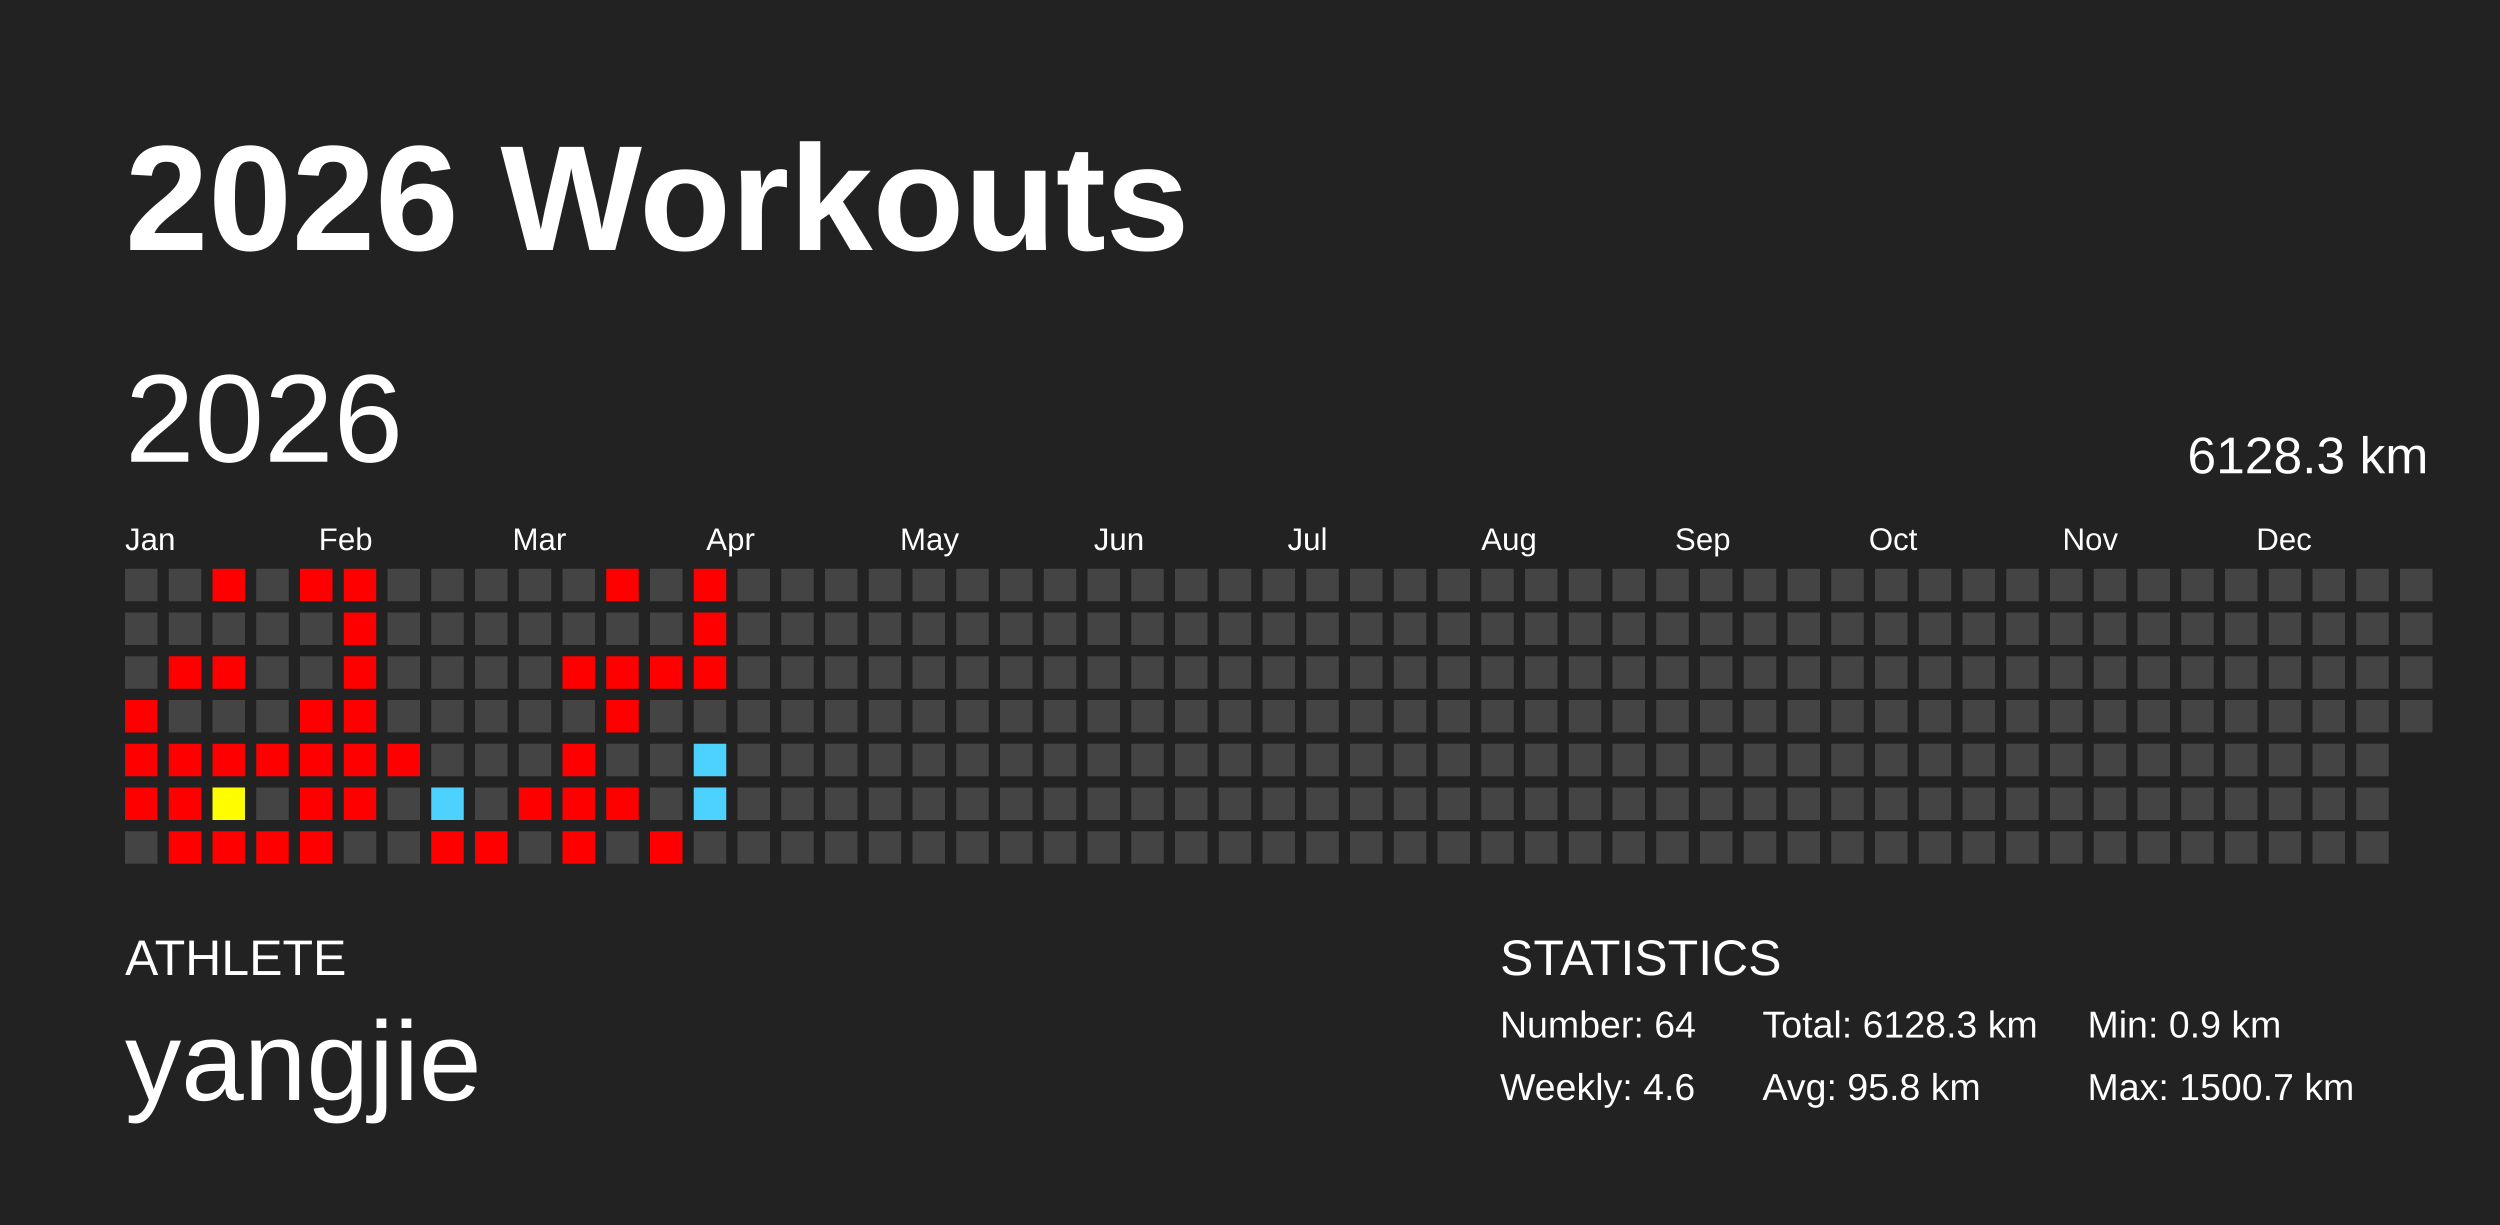
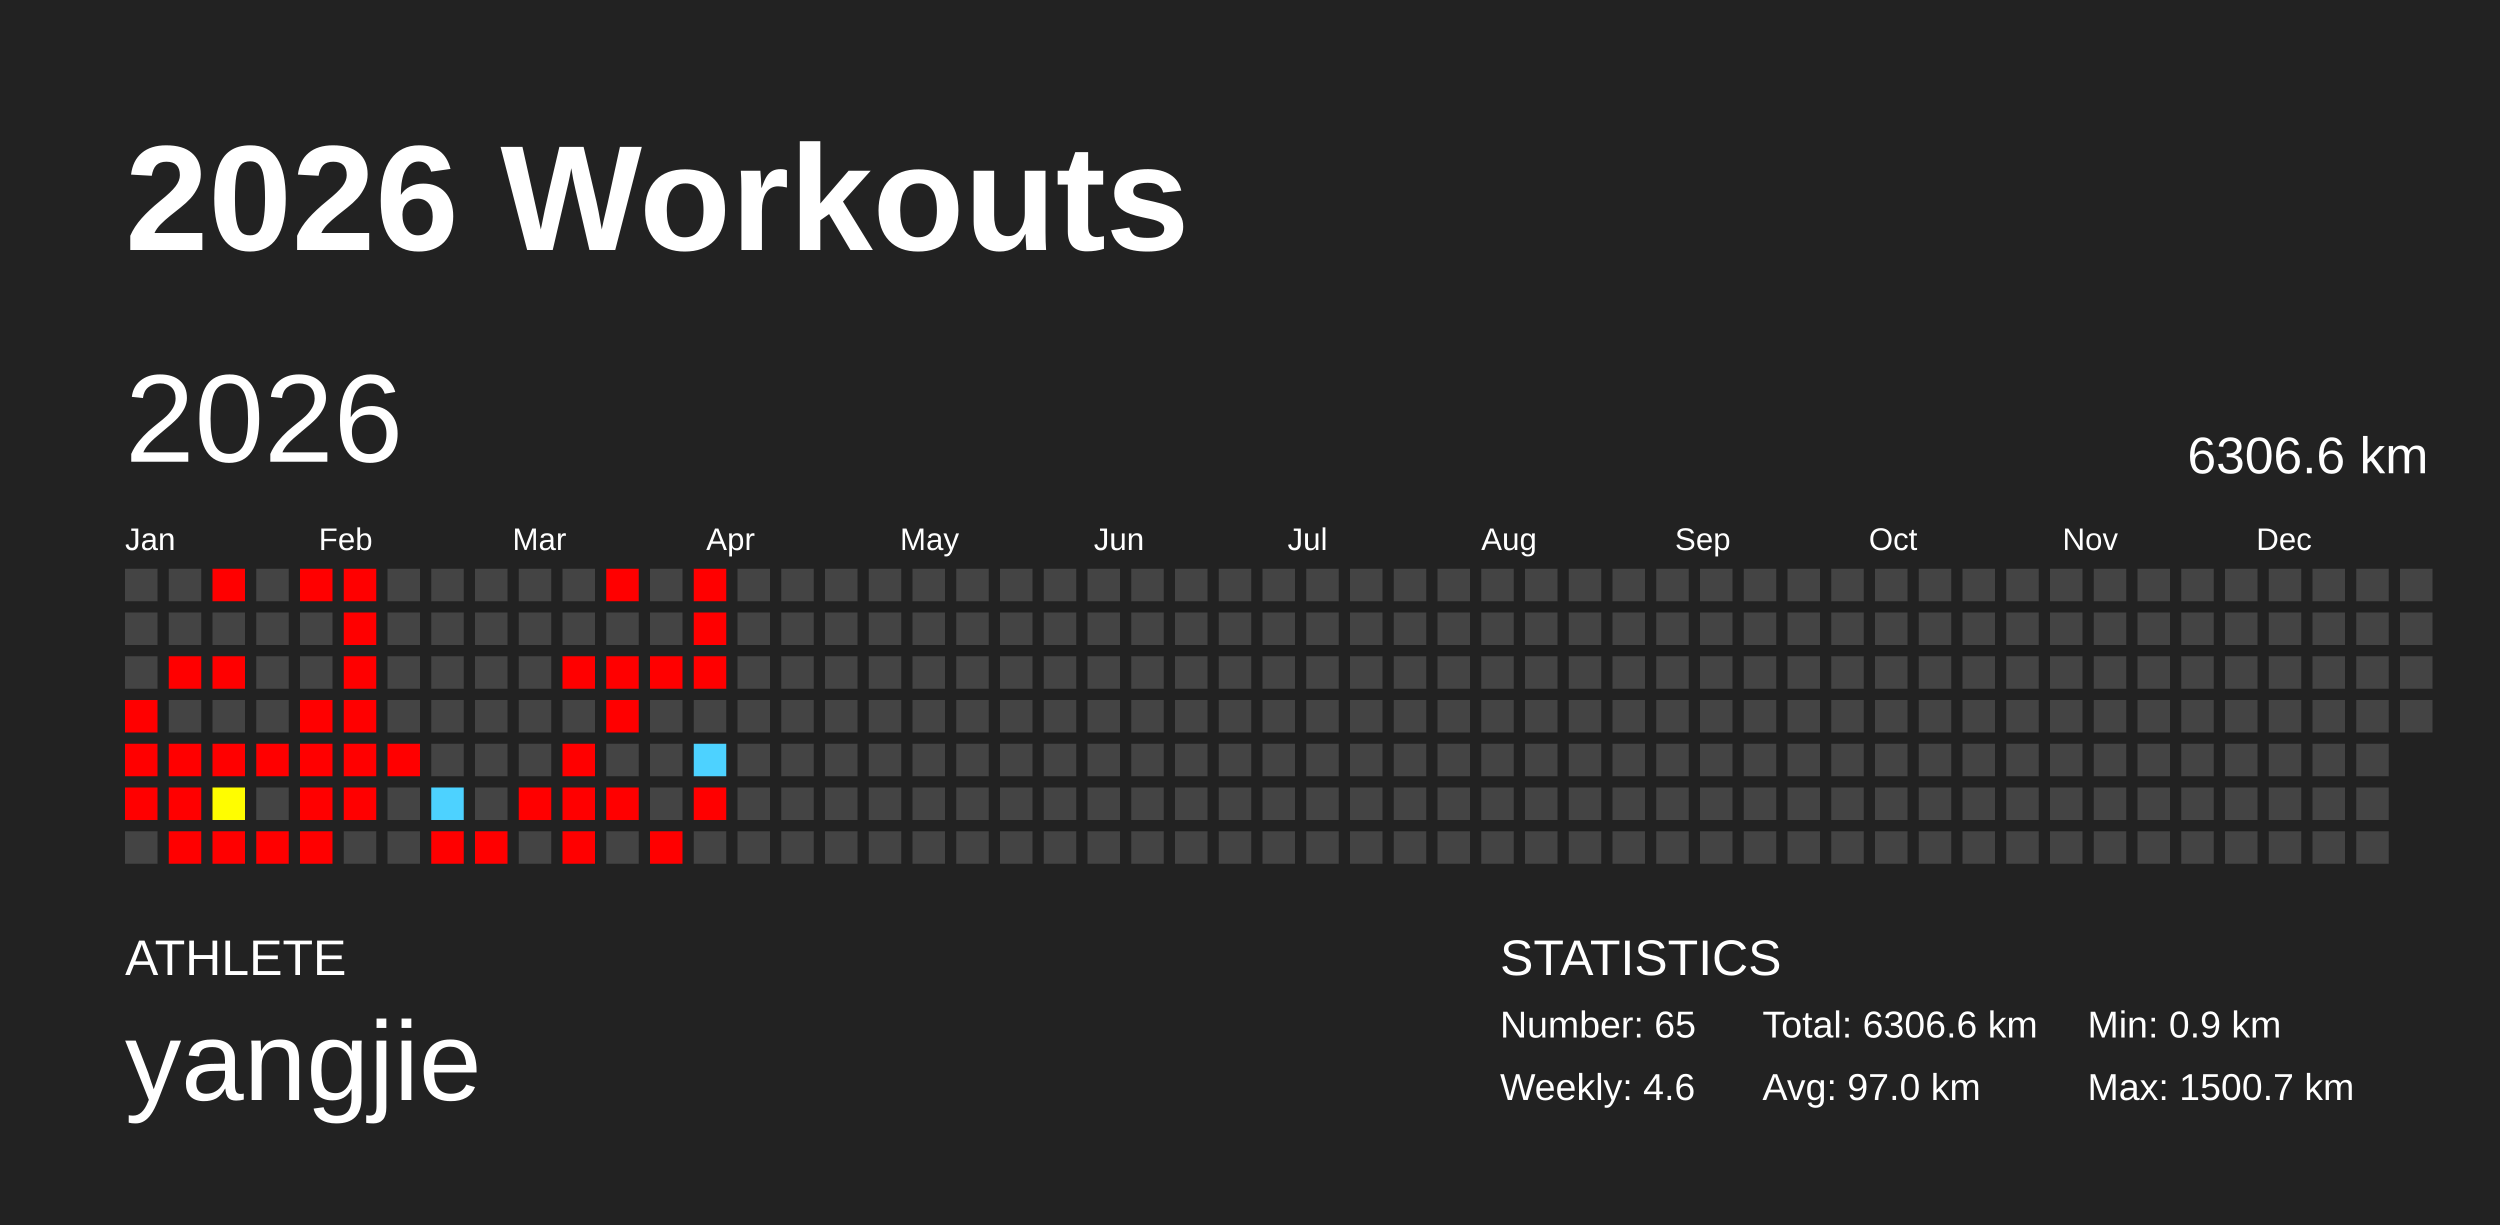
<svg xmlns="http://www.w3.org/2000/svg" baseProfile="full" height="98mm" version="1.1" viewBox="0,0,200,98" width="200mm">
  <defs />
  <rect fill="#222222" height="98" width="200" x="0" y="0" />
  <text fill="#FFFFFF" style="font-size:12px; font-family:Arial; font-weight:bold;" x="10" y="20">2026 Workouts</text>
  <text fill="#FFFFFF" style="font-size:4px; font-family:Arial" x="10" y="78">ATHLETE</text>
  <text fill="#FFFFFF" style="font-size:9px; font-family:Arial" x="10" y="88">yangjie</text>
  <text fill="#FFFFFF" style="font-size:4px; font-family:Arial" x="120" y="78">STATISTICS</text>
-   <text fill="#FFFFFF" style="font-size:3px; font-family:Arial" x="120" y="83">Number: 64</text>
+   <text fill="#FFFFFF" style="font-size:3px; font-family:Arial" x="120" y="83">Number: 65</text>
  <text fill="#FFFFFF" style="font-size:3px; font-family:Arial" x="120" y="88">Weekly: 4.6</text>
-   <text fill="#FFFFFF" style="font-size:3px; font-family:Arial" x="141" y="83">Total: 6128.3 km</text>
-   <text fill="#FFFFFF" style="font-size:3px; font-family:Arial" x="141" y="88">Avg: 95.8 km</text>
+   <text fill="#FFFFFF" style="font-size:3px; font-family:Arial" x="141" y="83">Total: 6306.6 km</text>
+   <text fill="#FFFFFF" style="font-size:3px; font-family:Arial" x="141" y="88">Avg: 97.0 km</text>
  <text fill="#FFFFFF" style="font-size:3px; font-family:Arial" x="167" y="83">Min: 0.9 km</text>
  <text fill="#FFFFFF" style="font-size:3px; font-family:Arial" x="167" y="88">Max: 1500.7 km</text>
  <text dominant-baseline="hanging" fill="#FFFFFF" style="font-size:10.0px; font-family:Arial;" x="10" y="30">2026</text>
-   <text dominant-baseline="hanging" fill="#FFFFFF" style="font-size:4.125px; font-family:Arial;" x="175" y="35">6128.3 km</text>
+   <text dominant-baseline="hanging" fill="#FFFFFF" style="font-size:4.125px; font-family:Arial;" x="175" y="35">6306.6 km</text>
  <text fill="#FFFFFF" style="font-size:2.5px; font-family:Arial" x="10.0" y="44">Jan</text>
  <text fill="#FFFFFF" style="font-size:2.5px; font-family:Arial" x="25.5" y="44">Feb</text>
  <text fill="#FFFFFF" style="font-size:2.5px; font-family:Arial" x="41.0" y="44">Mar</text>
  <text fill="#FFFFFF" style="font-size:2.5px; font-family:Arial" x="56.5" y="44">Apr</text>
  <text fill="#FFFFFF" style="font-size:2.5px; font-family:Arial" x="72.0" y="44">May</text>
  <text fill="#FFFFFF" style="font-size:2.5px; font-family:Arial" x="87.5" y="44">Jun</text>
  <text fill="#FFFFFF" style="font-size:2.5px; font-family:Arial" x="103.0" y="44">Jul</text>
  <text fill="#FFFFFF" style="font-size:2.5px; font-family:Arial" x="118.5" y="44">Aug</text>
  <text fill="#FFFFFF" style="font-size:2.5px; font-family:Arial" x="134.0" y="44">Sep</text>
  <text fill="#FFFFFF" style="font-size:2.5px; font-family:Arial" x="149.5" y="44">Oct</text>
  <text fill="#FFFFFF" style="font-size:2.5px; font-family:Arial" x="165.0" y="44">Nov</text>
  <text fill="#FFFFFF" style="font-size:2.5px; font-family:Arial" x="180.5" y="44">Dec</text>
  <rect fill="#444444" height="2.6" width="2.6" x="10.0" y="45.5" />
  <rect fill="#444444" height="2.6" width="2.6" x="10.0" y="49.0" />
  <rect fill="#444444" height="2.6" width="2.6" x="10.0" y="52.5" />
  <rect fill="red" height="2.6" width="2.6" x="10.0" y="56.0" />
  <rect fill="red" height="2.6" width="2.6" x="10.0" y="59.5" />
  <rect fill="red" height="2.6" width="2.6" x="10.0" y="63.0" />
  <rect fill="#444444" height="2.6" width="2.6" x="10.0" y="66.5" />
  <rect fill="#444444" height="2.6" width="2.6" x="13.5" y="45.5" />
  <rect fill="#444444" height="2.6" width="2.6" x="13.5" y="49.0" />
  <rect fill="red" height="2.6" width="2.6" x="13.5" y="52.5" />
  <rect fill="#444444" height="2.6" width="2.6" x="13.5" y="56.0" />
  <rect fill="red" height="2.6" width="2.6" x="13.5" y="59.5" />
  <rect fill="red" height="2.6" width="2.6" x="13.5" y="63.0" />
  <rect fill="red" height="2.6" width="2.6" x="13.5" y="66.5" />
  <rect fill="red" height="2.6" width="2.6" x="17.0" y="45.5" />
  <rect fill="#444444" height="2.6" width="2.6" x="17.0" y="49.0" />
  <rect fill="red" height="2.6" width="2.6" x="17.0" y="52.5" />
  <rect fill="#444444" height="2.6" width="2.6" x="17.0" y="56.0" />
  <rect fill="red" height="2.6" width="2.6" x="17.0" y="59.5" />
  <rect fill="#fffd00" height="2.6" width="2.6" x="17.0" y="63.0" />
  <rect fill="red" height="2.6" width="2.6" x="17.0" y="66.5" />
  <rect fill="#444444" height="2.6" width="2.6" x="20.5" y="45.5" />
  <rect fill="#444444" height="2.6" width="2.6" x="20.5" y="49.0" />
  <rect fill="#444444" height="2.6" width="2.6" x="20.5" y="52.5" />
  <rect fill="#444444" height="2.6" width="2.6" x="20.5" y="56.0" />
  <rect fill="red" height="2.6" width="2.6" x="20.5" y="59.5" />
  <rect fill="#444444" height="2.6" width="2.6" x="20.5" y="63.0" />
  <rect fill="red" height="2.6" width="2.6" x="20.5" y="66.5" />
  <rect fill="red" height="2.6" width="2.6" x="24.0" y="45.5" />
  <rect fill="#444444" height="2.6" width="2.6" x="24.0" y="49.0" />
  <rect fill="#444444" height="2.6" width="2.6" x="24.0" y="52.5" />
  <rect fill="red" height="2.6" width="2.6" x="24.0" y="56.0" />
  <rect fill="red" height="2.6" width="2.6" x="24.0" y="59.5" />
  <rect fill="red" height="2.6" width="2.6" x="24.0" y="63.0" />
  <rect fill="red" height="2.6" width="2.6" x="24.0" y="66.5" />
  <rect fill="red" height="2.6" width="2.6" x="27.5" y="45.5" />
  <rect fill="red" height="2.6" width="2.6" x="27.5" y="49.0" />
  <rect fill="red" height="2.6" width="2.6" x="27.5" y="52.5" />
  <rect fill="red" height="2.6" width="2.6" x="27.5" y="56.0" />
  <rect fill="red" height="2.6" width="2.6" x="27.5" y="59.5" />
  <rect fill="red" height="2.6" width="2.6" x="27.5" y="63.0" />
  <rect fill="#444444" height="2.6" width="2.6" x="27.5" y="66.5" />
  <rect fill="#444444" height="2.6" width="2.6" x="31.0" y="45.5" />
  <rect fill="#444444" height="2.6" width="2.6" x="31.0" y="49.0" />
  <rect fill="#444444" height="2.6" width="2.6" x="31.0" y="52.5" />
  <rect fill="#444444" height="2.6" width="2.6" x="31.0" y="56.0" />
  <rect fill="red" height="2.6" width="2.6" x="31.0" y="59.5" />
  <rect fill="#444444" height="2.6" width="2.6" x="31.0" y="63.0" />
  <rect fill="#444444" height="2.6" width="2.6" x="31.0" y="66.5" />
  <rect fill="#444444" height="2.6" width="2.6" x="34.5" y="45.5" />
  <rect fill="#444444" height="2.6" width="2.6" x="34.5" y="49.0" />
  <rect fill="#444444" height="2.6" width="2.6" x="34.5" y="52.5" />
  <rect fill="#444444" height="2.6" width="2.6" x="34.5" y="56.0" />
  <rect fill="#444444" height="2.6" width="2.6" x="34.5" y="59.5" />
  <rect fill="#4dd2ff" height="2.6" width="2.6" x="34.5" y="63.0" />
  <rect fill="red" height="2.6" width="2.6" x="34.5" y="66.5" />
  <rect fill="#444444" height="2.6" width="2.6" x="38.0" y="45.5" />
  <rect fill="#444444" height="2.6" width="2.6" x="38.0" y="49.0" />
  <rect fill="#444444" height="2.6" width="2.6" x="38.0" y="52.5" />
  <rect fill="#444444" height="2.6" width="2.6" x="38.0" y="56.0" />
  <rect fill="#444444" height="2.6" width="2.6" x="38.0" y="59.5" />
  <rect fill="#444444" height="2.6" width="2.6" x="38.0" y="63.0" />
  <rect fill="red" height="2.6" width="2.6" x="38.0" y="66.5" />
  <rect fill="#444444" height="2.6" width="2.6" x="41.5" y="45.5" />
  <rect fill="#444444" height="2.6" width="2.6" x="41.5" y="49.0" />
  <rect fill="#444444" height="2.6" width="2.6" x="41.5" y="52.5" />
  <rect fill="#444444" height="2.6" width="2.6" x="41.5" y="56.0" />
  <rect fill="#444444" height="2.6" width="2.6" x="41.5" y="59.5" />
  <rect fill="red" height="2.6" width="2.6" x="41.5" y="63.0" />
  <rect fill="#444444" height="2.6" width="2.6" x="41.5" y="66.5" />
  <rect fill="#444444" height="2.6" width="2.6" x="45.0" y="45.5" />
  <rect fill="#444444" height="2.6" width="2.6" x="45.0" y="49.0" />
  <rect fill="red" height="2.6" width="2.6" x="45.0" y="52.5" />
  <rect fill="#444444" height="2.6" width="2.6" x="45.0" y="56.0" />
  <rect fill="red" height="2.6" width="2.6" x="45.0" y="59.5" />
  <rect fill="red" height="2.6" width="2.6" x="45.0" y="63.0" />
  <rect fill="red" height="2.6" width="2.6" x="45.0" y="66.5" />
  <rect fill="red" height="2.6" width="2.6" x="48.5" y="45.5" />
  <rect fill="#444444" height="2.6" width="2.6" x="48.5" y="49.0" />
  <rect fill="red" height="2.6" width="2.6" x="48.5" y="52.5" />
  <rect fill="red" height="2.6" width="2.6" x="48.5" y="56.0" />
  <rect fill="#444444" height="2.6" width="2.6" x="48.5" y="59.5" />
  <rect fill="red" height="2.6" width="2.6" x="48.5" y="63.0" />
  <rect fill="#444444" height="2.6" width="2.6" x="48.5" y="66.5" />
  <rect fill="#444444" height="2.6" width="2.6" x="52.0" y="45.5" />
  <rect fill="#444444" height="2.6" width="2.6" x="52.0" y="49.0" />
  <rect fill="red" height="2.6" width="2.6" x="52.0" y="52.5" />
  <rect fill="#444444" height="2.6" width="2.6" x="52.0" y="56.0" />
  <rect fill="#444444" height="2.6" width="2.6" x="52.0" y="59.5" />
  <rect fill="#444444" height="2.6" width="2.6" x="52.0" y="63.0" />
  <rect fill="red" height="2.6" width="2.6" x="52.0" y="66.5" />
  <rect fill="red" height="2.6" width="2.6" x="55.5" y="45.5" />
  <rect fill="red" height="2.6" width="2.6" x="55.5" y="49.0" />
  <rect fill="red" height="2.6" width="2.6" x="55.5" y="52.5" />
  <rect fill="#444444" height="2.6" width="2.6" x="55.5" y="56.0" />
  <rect fill="#4dd2ff" height="2.6" width="2.6" x="55.5" y="59.5" />
-   <rect fill="#4dd2ff" height="2.6" width="2.6" x="55.5" y="63.0" />
+   <rect fill="red" height="2.6" width="2.6" x="55.5" y="63.0" />
  <rect fill="#444444" height="2.6" width="2.6" x="55.5" y="66.5" />
  <rect fill="#444444" height="2.6" width="2.6" x="59.0" y="45.5" />
  <rect fill="#444444" height="2.6" width="2.6" x="59.0" y="49.0" />
  <rect fill="#444444" height="2.6" width="2.6" x="59.0" y="52.5" />
  <rect fill="#444444" height="2.6" width="2.6" x="59.0" y="56.0" />
  <rect fill="#444444" height="2.6" width="2.6" x="59.0" y="59.5" />
  <rect fill="#444444" height="2.6" width="2.6" x="59.0" y="63.0" />
  <rect fill="#444444" height="2.6" width="2.6" x="59.0" y="66.5" />
  <rect fill="#444444" height="2.6" width="2.6" x="62.5" y="45.5" />
  <rect fill="#444444" height="2.6" width="2.6" x="62.5" y="49.0" />
  <rect fill="#444444" height="2.6" width="2.6" x="62.5" y="52.5" />
  <rect fill="#444444" height="2.6" width="2.6" x="62.5" y="56.0" />
  <rect fill="#444444" height="2.6" width="2.6" x="62.5" y="59.5" />
  <rect fill="#444444" height="2.6" width="2.6" x="62.5" y="63.0" />
  <rect fill="#444444" height="2.6" width="2.6" x="62.5" y="66.5" />
  <rect fill="#444444" height="2.6" width="2.6" x="66.0" y="45.5" />
  <rect fill="#444444" height="2.6" width="2.6" x="66.0" y="49.0" />
  <rect fill="#444444" height="2.6" width="2.6" x="66.0" y="52.5" />
  <rect fill="#444444" height="2.6" width="2.6" x="66.0" y="56.0" />
  <rect fill="#444444" height="2.6" width="2.6" x="66.0" y="59.5" />
  <rect fill="#444444" height="2.6" width="2.6" x="66.0" y="63.0" />
  <rect fill="#444444" height="2.6" width="2.6" x="66.0" y="66.5" />
  <rect fill="#444444" height="2.6" width="2.6" x="69.5" y="45.5" />
  <rect fill="#444444" height="2.6" width="2.6" x="69.5" y="49.0" />
  <rect fill="#444444" height="2.6" width="2.6" x="69.5" y="52.5" />
  <rect fill="#444444" height="2.6" width="2.6" x="69.5" y="56.0" />
  <rect fill="#444444" height="2.6" width="2.6" x="69.5" y="59.5" />
  <rect fill="#444444" height="2.6" width="2.6" x="69.5" y="63.0" />
  <rect fill="#444444" height="2.6" width="2.6" x="69.5" y="66.5" />
  <rect fill="#444444" height="2.6" width="2.6" x="73.0" y="45.5" />
  <rect fill="#444444" height="2.6" width="2.6" x="73.0" y="49.0" />
  <rect fill="#444444" height="2.6" width="2.6" x="73.0" y="52.5" />
  <rect fill="#444444" height="2.6" width="2.6" x="73.0" y="56.0" />
  <rect fill="#444444" height="2.6" width="2.6" x="73.0" y="59.5" />
  <rect fill="#444444" height="2.6" width="2.6" x="73.0" y="63.0" />
  <rect fill="#444444" height="2.6" width="2.6" x="73.0" y="66.5" />
  <rect fill="#444444" height="2.6" width="2.6" x="76.5" y="45.5" />
  <rect fill="#444444" height="2.6" width="2.6" x="76.5" y="49.0" />
  <rect fill="#444444" height="2.6" width="2.6" x="76.5" y="52.5" />
  <rect fill="#444444" height="2.6" width="2.6" x="76.5" y="56.0" />
  <rect fill="#444444" height="2.6" width="2.6" x="76.5" y="59.5" />
  <rect fill="#444444" height="2.6" width="2.6" x="76.5" y="63.0" />
  <rect fill="#444444" height="2.6" width="2.6" x="76.5" y="66.5" />
  <rect fill="#444444" height="2.6" width="2.6" x="80.0" y="45.5" />
  <rect fill="#444444" height="2.6" width="2.6" x="80.0" y="49.0" />
  <rect fill="#444444" height="2.6" width="2.6" x="80.0" y="52.5" />
  <rect fill="#444444" height="2.6" width="2.6" x="80.0" y="56.0" />
  <rect fill="#444444" height="2.6" width="2.6" x="80.0" y="59.5" />
  <rect fill="#444444" height="2.6" width="2.6" x="80.0" y="63.0" />
  <rect fill="#444444" height="2.6" width="2.6" x="80.0" y="66.5" />
  <rect fill="#444444" height="2.6" width="2.6" x="83.5" y="45.5" />
  <rect fill="#444444" height="2.6" width="2.6" x="83.5" y="49.0" />
  <rect fill="#444444" height="2.6" width="2.6" x="83.5" y="52.5" />
  <rect fill="#444444" height="2.6" width="2.6" x="83.5" y="56.0" />
  <rect fill="#444444" height="2.6" width="2.6" x="83.5" y="59.5" />
  <rect fill="#444444" height="2.6" width="2.6" x="83.5" y="63.0" />
  <rect fill="#444444" height="2.6" width="2.6" x="83.5" y="66.5" />
  <rect fill="#444444" height="2.6" width="2.6" x="87.0" y="45.5" />
  <rect fill="#444444" height="2.6" width="2.6" x="87.0" y="49.0" />
  <rect fill="#444444" height="2.6" width="2.6" x="87.0" y="52.5" />
  <rect fill="#444444" height="2.6" width="2.6" x="87.0" y="56.0" />
  <rect fill="#444444" height="2.6" width="2.6" x="87.0" y="59.5" />
  <rect fill="#444444" height="2.6" width="2.6" x="87.0" y="63.0" />
  <rect fill="#444444" height="2.6" width="2.6" x="87.0" y="66.5" />
  <rect fill="#444444" height="2.6" width="2.6" x="90.5" y="45.5" />
  <rect fill="#444444" height="2.6" width="2.6" x="90.5" y="49.0" />
  <rect fill="#444444" height="2.6" width="2.6" x="90.5" y="52.5" />
  <rect fill="#444444" height="2.6" width="2.6" x="90.5" y="56.0" />
  <rect fill="#444444" height="2.6" width="2.6" x="90.5" y="59.5" />
  <rect fill="#444444" height="2.6" width="2.6" x="90.5" y="63.0" />
  <rect fill="#444444" height="2.6" width="2.6" x="90.5" y="66.5" />
  <rect fill="#444444" height="2.6" width="2.6" x="94.0" y="45.5" />
  <rect fill="#444444" height="2.6" width="2.6" x="94.0" y="49.0" />
  <rect fill="#444444" height="2.6" width="2.6" x="94.0" y="52.5" />
  <rect fill="#444444" height="2.6" width="2.6" x="94.0" y="56.0" />
  <rect fill="#444444" height="2.6" width="2.6" x="94.0" y="59.5" />
  <rect fill="#444444" height="2.6" width="2.6" x="94.0" y="63.0" />
  <rect fill="#444444" height="2.6" width="2.6" x="94.0" y="66.5" />
  <rect fill="#444444" height="2.6" width="2.6" x="97.5" y="45.5" />
  <rect fill="#444444" height="2.6" width="2.6" x="97.5" y="49.0" />
  <rect fill="#444444" height="2.6" width="2.6" x="97.5" y="52.5" />
  <rect fill="#444444" height="2.6" width="2.6" x="97.5" y="56.0" />
  <rect fill="#444444" height="2.6" width="2.6" x="97.5" y="59.5" />
  <rect fill="#444444" height="2.6" width="2.6" x="97.5" y="63.0" />
  <rect fill="#444444" height="2.6" width="2.6" x="97.5" y="66.5" />
  <rect fill="#444444" height="2.6" width="2.6" x="101.0" y="45.5" />
  <rect fill="#444444" height="2.6" width="2.6" x="101.0" y="49.0" />
  <rect fill="#444444" height="2.6" width="2.6" x="101.0" y="52.5" />
  <rect fill="#444444" height="2.6" width="2.6" x="101.0" y="56.0" />
  <rect fill="#444444" height="2.6" width="2.6" x="101.0" y="59.5" />
  <rect fill="#444444" height="2.6" width="2.6" x="101.0" y="63.0" />
  <rect fill="#444444" height="2.6" width="2.6" x="101.0" y="66.5" />
  <rect fill="#444444" height="2.6" width="2.6" x="104.5" y="45.5" />
  <rect fill="#444444" height="2.6" width="2.6" x="104.5" y="49.0" />
  <rect fill="#444444" height="2.6" width="2.6" x="104.5" y="52.5" />
  <rect fill="#444444" height="2.6" width="2.6" x="104.5" y="56.0" />
  <rect fill="#444444" height="2.6" width="2.6" x="104.5" y="59.5" />
  <rect fill="#444444" height="2.6" width="2.6" x="104.5" y="63.0" />
  <rect fill="#444444" height="2.6" width="2.6" x="104.5" y="66.5" />
  <rect fill="#444444" height="2.6" width="2.6" x="108.0" y="45.5" />
  <rect fill="#444444" height="2.6" width="2.6" x="108.0" y="49.0" />
  <rect fill="#444444" height="2.6" width="2.6" x="108.0" y="52.5" />
  <rect fill="#444444" height="2.6" width="2.6" x="108.0" y="56.0" />
  <rect fill="#444444" height="2.6" width="2.6" x="108.0" y="59.5" />
  <rect fill="#444444" height="2.6" width="2.6" x="108.0" y="63.0" />
  <rect fill="#444444" height="2.6" width="2.6" x="108.0" y="66.5" />
  <rect fill="#444444" height="2.6" width="2.6" x="111.5" y="45.5" />
  <rect fill="#444444" height="2.6" width="2.6" x="111.5" y="49.0" />
  <rect fill="#444444" height="2.6" width="2.6" x="111.5" y="52.5" />
  <rect fill="#444444" height="2.6" width="2.6" x="111.5" y="56.0" />
  <rect fill="#444444" height="2.6" width="2.6" x="111.5" y="59.5" />
  <rect fill="#444444" height="2.6" width="2.6" x="111.5" y="63.0" />
  <rect fill="#444444" height="2.6" width="2.6" x="111.5" y="66.5" />
  <rect fill="#444444" height="2.6" width="2.6" x="115.0" y="45.5" />
  <rect fill="#444444" height="2.6" width="2.6" x="115.0" y="49.0" />
  <rect fill="#444444" height="2.6" width="2.6" x="115.0" y="52.5" />
  <rect fill="#444444" height="2.6" width="2.6" x="115.0" y="56.0" />
  <rect fill="#444444" height="2.6" width="2.6" x="115.0" y="59.5" />
  <rect fill="#444444" height="2.6" width="2.6" x="115.0" y="63.0" />
  <rect fill="#444444" height="2.6" width="2.6" x="115.0" y="66.5" />
  <rect fill="#444444" height="2.6" width="2.6" x="118.5" y="45.5" />
  <rect fill="#444444" height="2.6" width="2.6" x="118.5" y="49.0" />
  <rect fill="#444444" height="2.6" width="2.6" x="118.5" y="52.5" />
  <rect fill="#444444" height="2.6" width="2.6" x="118.5" y="56.0" />
  <rect fill="#444444" height="2.6" width="2.6" x="118.5" y="59.5" />
  <rect fill="#444444" height="2.6" width="2.6" x="118.5" y="63.0" />
  <rect fill="#444444" height="2.6" width="2.6" x="118.5" y="66.5" />
  <rect fill="#444444" height="2.6" width="2.6" x="122.0" y="45.5" />
  <rect fill="#444444" height="2.6" width="2.6" x="122.0" y="49.0" />
  <rect fill="#444444" height="2.6" width="2.6" x="122.0" y="52.5" />
  <rect fill="#444444" height="2.6" width="2.6" x="122.0" y="56.0" />
  <rect fill="#444444" height="2.6" width="2.6" x="122.0" y="59.5" />
  <rect fill="#444444" height="2.6" width="2.6" x="122.0" y="63.0" />
  <rect fill="#444444" height="2.6" width="2.6" x="122.0" y="66.5" />
  <rect fill="#444444" height="2.6" width="2.6" x="125.5" y="45.5" />
  <rect fill="#444444" height="2.6" width="2.6" x="125.5" y="49.0" />
  <rect fill="#444444" height="2.6" width="2.6" x="125.5" y="52.5" />
  <rect fill="#444444" height="2.6" width="2.6" x="125.5" y="56.0" />
  <rect fill="#444444" height="2.6" width="2.6" x="125.5" y="59.5" />
  <rect fill="#444444" height="2.6" width="2.6" x="125.5" y="63.0" />
  <rect fill="#444444" height="2.6" width="2.6" x="125.5" y="66.5" />
  <rect fill="#444444" height="2.6" width="2.6" x="129.0" y="45.5" />
  <rect fill="#444444" height="2.6" width="2.6" x="129.0" y="49.0" />
  <rect fill="#444444" height="2.6" width="2.6" x="129.0" y="52.5" />
  <rect fill="#444444" height="2.6" width="2.6" x="129.0" y="56.0" />
  <rect fill="#444444" height="2.6" width="2.6" x="129.0" y="59.5" />
  <rect fill="#444444" height="2.6" width="2.6" x="129.0" y="63.0" />
  <rect fill="#444444" height="2.6" width="2.6" x="129.0" y="66.5" />
  <rect fill="#444444" height="2.6" width="2.6" x="132.5" y="45.5" />
  <rect fill="#444444" height="2.6" width="2.6" x="132.5" y="49.0" />
  <rect fill="#444444" height="2.6" width="2.6" x="132.5" y="52.5" />
  <rect fill="#444444" height="2.6" width="2.6" x="132.5" y="56.0" />
  <rect fill="#444444" height="2.6" width="2.6" x="132.5" y="59.5" />
  <rect fill="#444444" height="2.6" width="2.6" x="132.5" y="63.0" />
  <rect fill="#444444" height="2.6" width="2.6" x="132.5" y="66.5" />
  <rect fill="#444444" height="2.6" width="2.6" x="136.0" y="45.5" />
  <rect fill="#444444" height="2.6" width="2.6" x="136.0" y="49.0" />
  <rect fill="#444444" height="2.6" width="2.6" x="136.0" y="52.5" />
  <rect fill="#444444" height="2.6" width="2.6" x="136.0" y="56.0" />
  <rect fill="#444444" height="2.6" width="2.6" x="136.0" y="59.5" />
  <rect fill="#444444" height="2.6" width="2.6" x="136.0" y="63.0" />
  <rect fill="#444444" height="2.6" width="2.6" x="136.0" y="66.5" />
  <rect fill="#444444" height="2.6" width="2.6" x="139.5" y="45.5" />
  <rect fill="#444444" height="2.6" width="2.6" x="139.5" y="49.0" />
  <rect fill="#444444" height="2.6" width="2.6" x="139.5" y="52.5" />
  <rect fill="#444444" height="2.6" width="2.6" x="139.5" y="56.0" />
  <rect fill="#444444" height="2.6" width="2.6" x="139.5" y="59.5" />
  <rect fill="#444444" height="2.6" width="2.6" x="139.5" y="63.0" />
  <rect fill="#444444" height="2.6" width="2.6" x="139.5" y="66.5" />
  <rect fill="#444444" height="2.6" width="2.6" x="143.0" y="45.5" />
  <rect fill="#444444" height="2.6" width="2.6" x="143.0" y="49.0" />
  <rect fill="#444444" height="2.6" width="2.6" x="143.0" y="52.5" />
  <rect fill="#444444" height="2.6" width="2.6" x="143.0" y="56.0" />
  <rect fill="#444444" height="2.6" width="2.6" x="143.0" y="59.5" />
  <rect fill="#444444" height="2.6" width="2.6" x="143.0" y="63.0" />
  <rect fill="#444444" height="2.6" width="2.6" x="143.0" y="66.5" />
  <rect fill="#444444" height="2.6" width="2.6" x="146.5" y="45.5" />
  <rect fill="#444444" height="2.6" width="2.6" x="146.5" y="49.0" />
  <rect fill="#444444" height="2.6" width="2.6" x="146.5" y="52.5" />
  <rect fill="#444444" height="2.6" width="2.6" x="146.5" y="56.0" />
  <rect fill="#444444" height="2.6" width="2.6" x="146.5" y="59.5" />
  <rect fill="#444444" height="2.6" width="2.6" x="146.5" y="63.0" />
  <rect fill="#444444" height="2.6" width="2.6" x="146.5" y="66.5" />
  <rect fill="#444444" height="2.6" width="2.6" x="150.0" y="45.5" />
  <rect fill="#444444" height="2.6" width="2.6" x="150.0" y="49.0" />
  <rect fill="#444444" height="2.6" width="2.6" x="150.0" y="52.5" />
  <rect fill="#444444" height="2.6" width="2.6" x="150.0" y="56.0" />
  <rect fill="#444444" height="2.6" width="2.6" x="150.0" y="59.5" />
  <rect fill="#444444" height="2.6" width="2.6" x="150.0" y="63.0" />
  <rect fill="#444444" height="2.6" width="2.6" x="150.0" y="66.5" />
  <rect fill="#444444" height="2.6" width="2.6" x="153.5" y="45.5" />
  <rect fill="#444444" height="2.6" width="2.6" x="153.5" y="49.0" />
  <rect fill="#444444" height="2.6" width="2.6" x="153.5" y="52.5" />
  <rect fill="#444444" height="2.6" width="2.6" x="153.5" y="56.0" />
  <rect fill="#444444" height="2.6" width="2.6" x="153.5" y="59.5" />
  <rect fill="#444444" height="2.6" width="2.6" x="153.5" y="63.0" />
  <rect fill="#444444" height="2.6" width="2.6" x="153.5" y="66.5" />
  <rect fill="#444444" height="2.6" width="2.6" x="157.0" y="45.5" />
  <rect fill="#444444" height="2.6" width="2.6" x="157.0" y="49.0" />
  <rect fill="#444444" height="2.6" width="2.6" x="157.0" y="52.5" />
  <rect fill="#444444" height="2.6" width="2.6" x="157.0" y="56.0" />
  <rect fill="#444444" height="2.6" width="2.6" x="157.0" y="59.5" />
  <rect fill="#444444" height="2.6" width="2.6" x="157.0" y="63.0" />
  <rect fill="#444444" height="2.6" width="2.6" x="157.0" y="66.5" />
  <rect fill="#444444" height="2.6" width="2.6" x="160.5" y="45.5" />
  <rect fill="#444444" height="2.6" width="2.6" x="160.5" y="49.0" />
  <rect fill="#444444" height="2.6" width="2.6" x="160.5" y="52.5" />
  <rect fill="#444444" height="2.6" width="2.6" x="160.5" y="56.0" />
  <rect fill="#444444" height="2.6" width="2.6" x="160.5" y="59.5" />
  <rect fill="#444444" height="2.6" width="2.6" x="160.5" y="63.0" />
  <rect fill="#444444" height="2.6" width="2.6" x="160.5" y="66.5" />
  <rect fill="#444444" height="2.6" width="2.6" x="164.0" y="45.5" />
  <rect fill="#444444" height="2.6" width="2.6" x="164.0" y="49.0" />
  <rect fill="#444444" height="2.6" width="2.6" x="164.0" y="52.5" />
  <rect fill="#444444" height="2.6" width="2.6" x="164.0" y="56.0" />
  <rect fill="#444444" height="2.6" width="2.6" x="164.0" y="59.5" />
  <rect fill="#444444" height="2.6" width="2.6" x="164.0" y="63.0" />
  <rect fill="#444444" height="2.6" width="2.6" x="164.0" y="66.5" />
  <rect fill="#444444" height="2.6" width="2.6" x="167.5" y="45.5" />
  <rect fill="#444444" height="2.6" width="2.6" x="167.5" y="49.0" />
  <rect fill="#444444" height="2.6" width="2.6" x="167.5" y="52.5" />
  <rect fill="#444444" height="2.6" width="2.6" x="167.5" y="56.0" />
  <rect fill="#444444" height="2.6" width="2.6" x="167.5" y="59.5" />
  <rect fill="#444444" height="2.6" width="2.6" x="167.5" y="63.0" />
  <rect fill="#444444" height="2.6" width="2.6" x="167.5" y="66.5" />
  <rect fill="#444444" height="2.6" width="2.6" x="171.0" y="45.5" />
  <rect fill="#444444" height="2.6" width="2.6" x="171.0" y="49.0" />
  <rect fill="#444444" height="2.6" width="2.6" x="171.0" y="52.5" />
  <rect fill="#444444" height="2.6" width="2.6" x="171.0" y="56.0" />
  <rect fill="#444444" height="2.6" width="2.6" x="171.0" y="59.5" />
  <rect fill="#444444" height="2.6" width="2.6" x="171.0" y="63.0" />
  <rect fill="#444444" height="2.6" width="2.6" x="171.0" y="66.5" />
  <rect fill="#444444" height="2.6" width="2.6" x="174.5" y="45.5" />
  <rect fill="#444444" height="2.6" width="2.6" x="174.5" y="49.0" />
  <rect fill="#444444" height="2.6" width="2.6" x="174.5" y="52.5" />
  <rect fill="#444444" height="2.6" width="2.6" x="174.5" y="56.0" />
  <rect fill="#444444" height="2.6" width="2.6" x="174.5" y="59.5" />
  <rect fill="#444444" height="2.6" width="2.6" x="174.5" y="63.0" />
  <rect fill="#444444" height="2.6" width="2.6" x="174.5" y="66.5" />
  <rect fill="#444444" height="2.6" width="2.6" x="178.0" y="45.5" />
  <rect fill="#444444" height="2.6" width="2.6" x="178.0" y="49.0" />
  <rect fill="#444444" height="2.6" width="2.6" x="178.0" y="52.5" />
  <rect fill="#444444" height="2.6" width="2.6" x="178.0" y="56.0" />
  <rect fill="#444444" height="2.6" width="2.6" x="178.0" y="59.5" />
  <rect fill="#444444" height="2.6" width="2.6" x="178.0" y="63.0" />
  <rect fill="#444444" height="2.6" width="2.6" x="178.0" y="66.5" />
  <rect fill="#444444" height="2.6" width="2.6" x="181.5" y="45.5" />
  <rect fill="#444444" height="2.6" width="2.6" x="181.5" y="49.0" />
  <rect fill="#444444" height="2.6" width="2.6" x="181.5" y="52.5" />
  <rect fill="#444444" height="2.6" width="2.6" x="181.5" y="56.0" />
  <rect fill="#444444" height="2.6" width="2.6" x="181.5" y="59.5" />
  <rect fill="#444444" height="2.6" width="2.6" x="181.5" y="63.0" />
  <rect fill="#444444" height="2.6" width="2.6" x="181.5" y="66.5" />
  <rect fill="#444444" height="2.6" width="2.6" x="185.0" y="45.5" />
  <rect fill="#444444" height="2.6" width="2.6" x="185.0" y="49.0" />
  <rect fill="#444444" height="2.6" width="2.6" x="185.0" y="52.5" />
  <rect fill="#444444" height="2.6" width="2.6" x="185.0" y="56.0" />
  <rect fill="#444444" height="2.6" width="2.6" x="185.0" y="59.5" />
  <rect fill="#444444" height="2.6" width="2.6" x="185.0" y="63.0" />
  <rect fill="#444444" height="2.6" width="2.6" x="185.0" y="66.5" />
  <rect fill="#444444" height="2.6" width="2.6" x="188.5" y="45.5" />
  <rect fill="#444444" height="2.6" width="2.6" x="188.5" y="49.0" />
  <rect fill="#444444" height="2.6" width="2.6" x="188.5" y="52.5" />
  <rect fill="#444444" height="2.6" width="2.6" x="188.5" y="56.0" />
  <rect fill="#444444" height="2.6" width="2.6" x="188.5" y="59.5" />
  <rect fill="#444444" height="2.6" width="2.6" x="188.5" y="63.0" />
  <rect fill="#444444" height="2.6" width="2.6" x="188.5" y="66.5" />
  <rect fill="#444444" height="2.6" width="2.6" x="192.0" y="45.5" />
  <rect fill="#444444" height="2.6" width="2.6" x="192.0" y="49.0" />
  <rect fill="#444444" height="2.6" width="2.6" x="192.0" y="52.5" />
  <rect fill="#444444" height="2.6" width="2.6" x="192.0" y="56.0" />
</svg>
